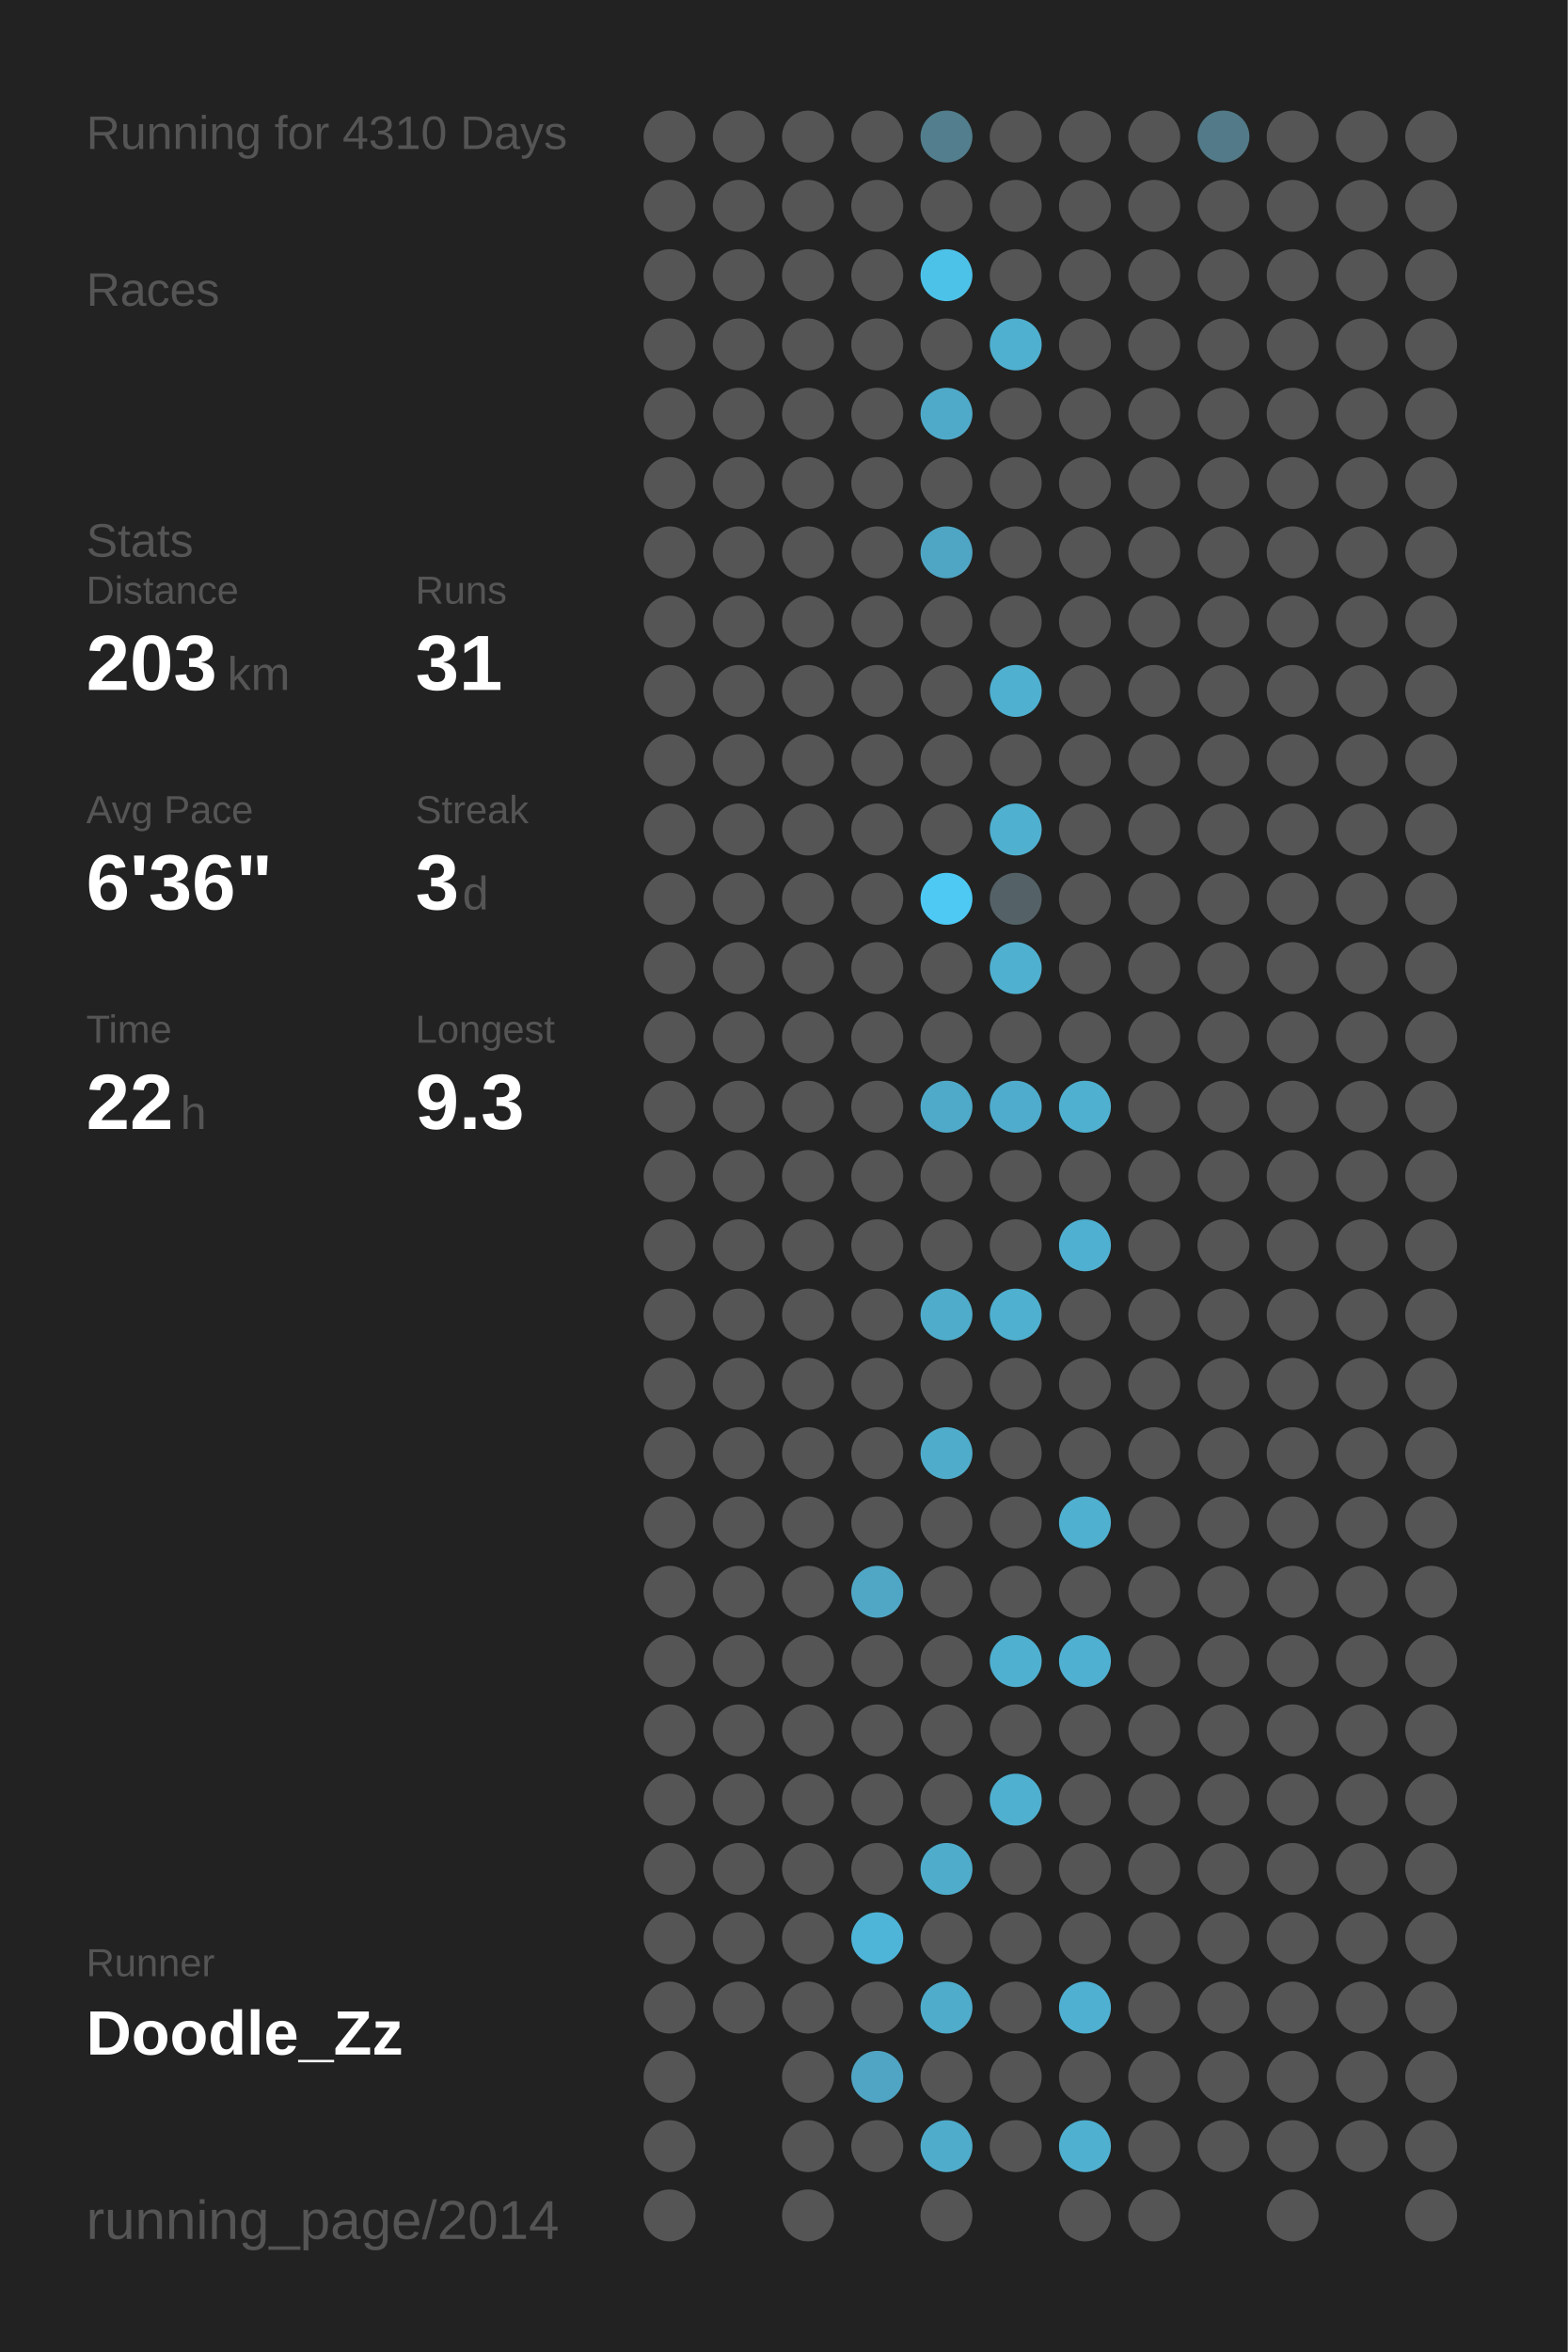
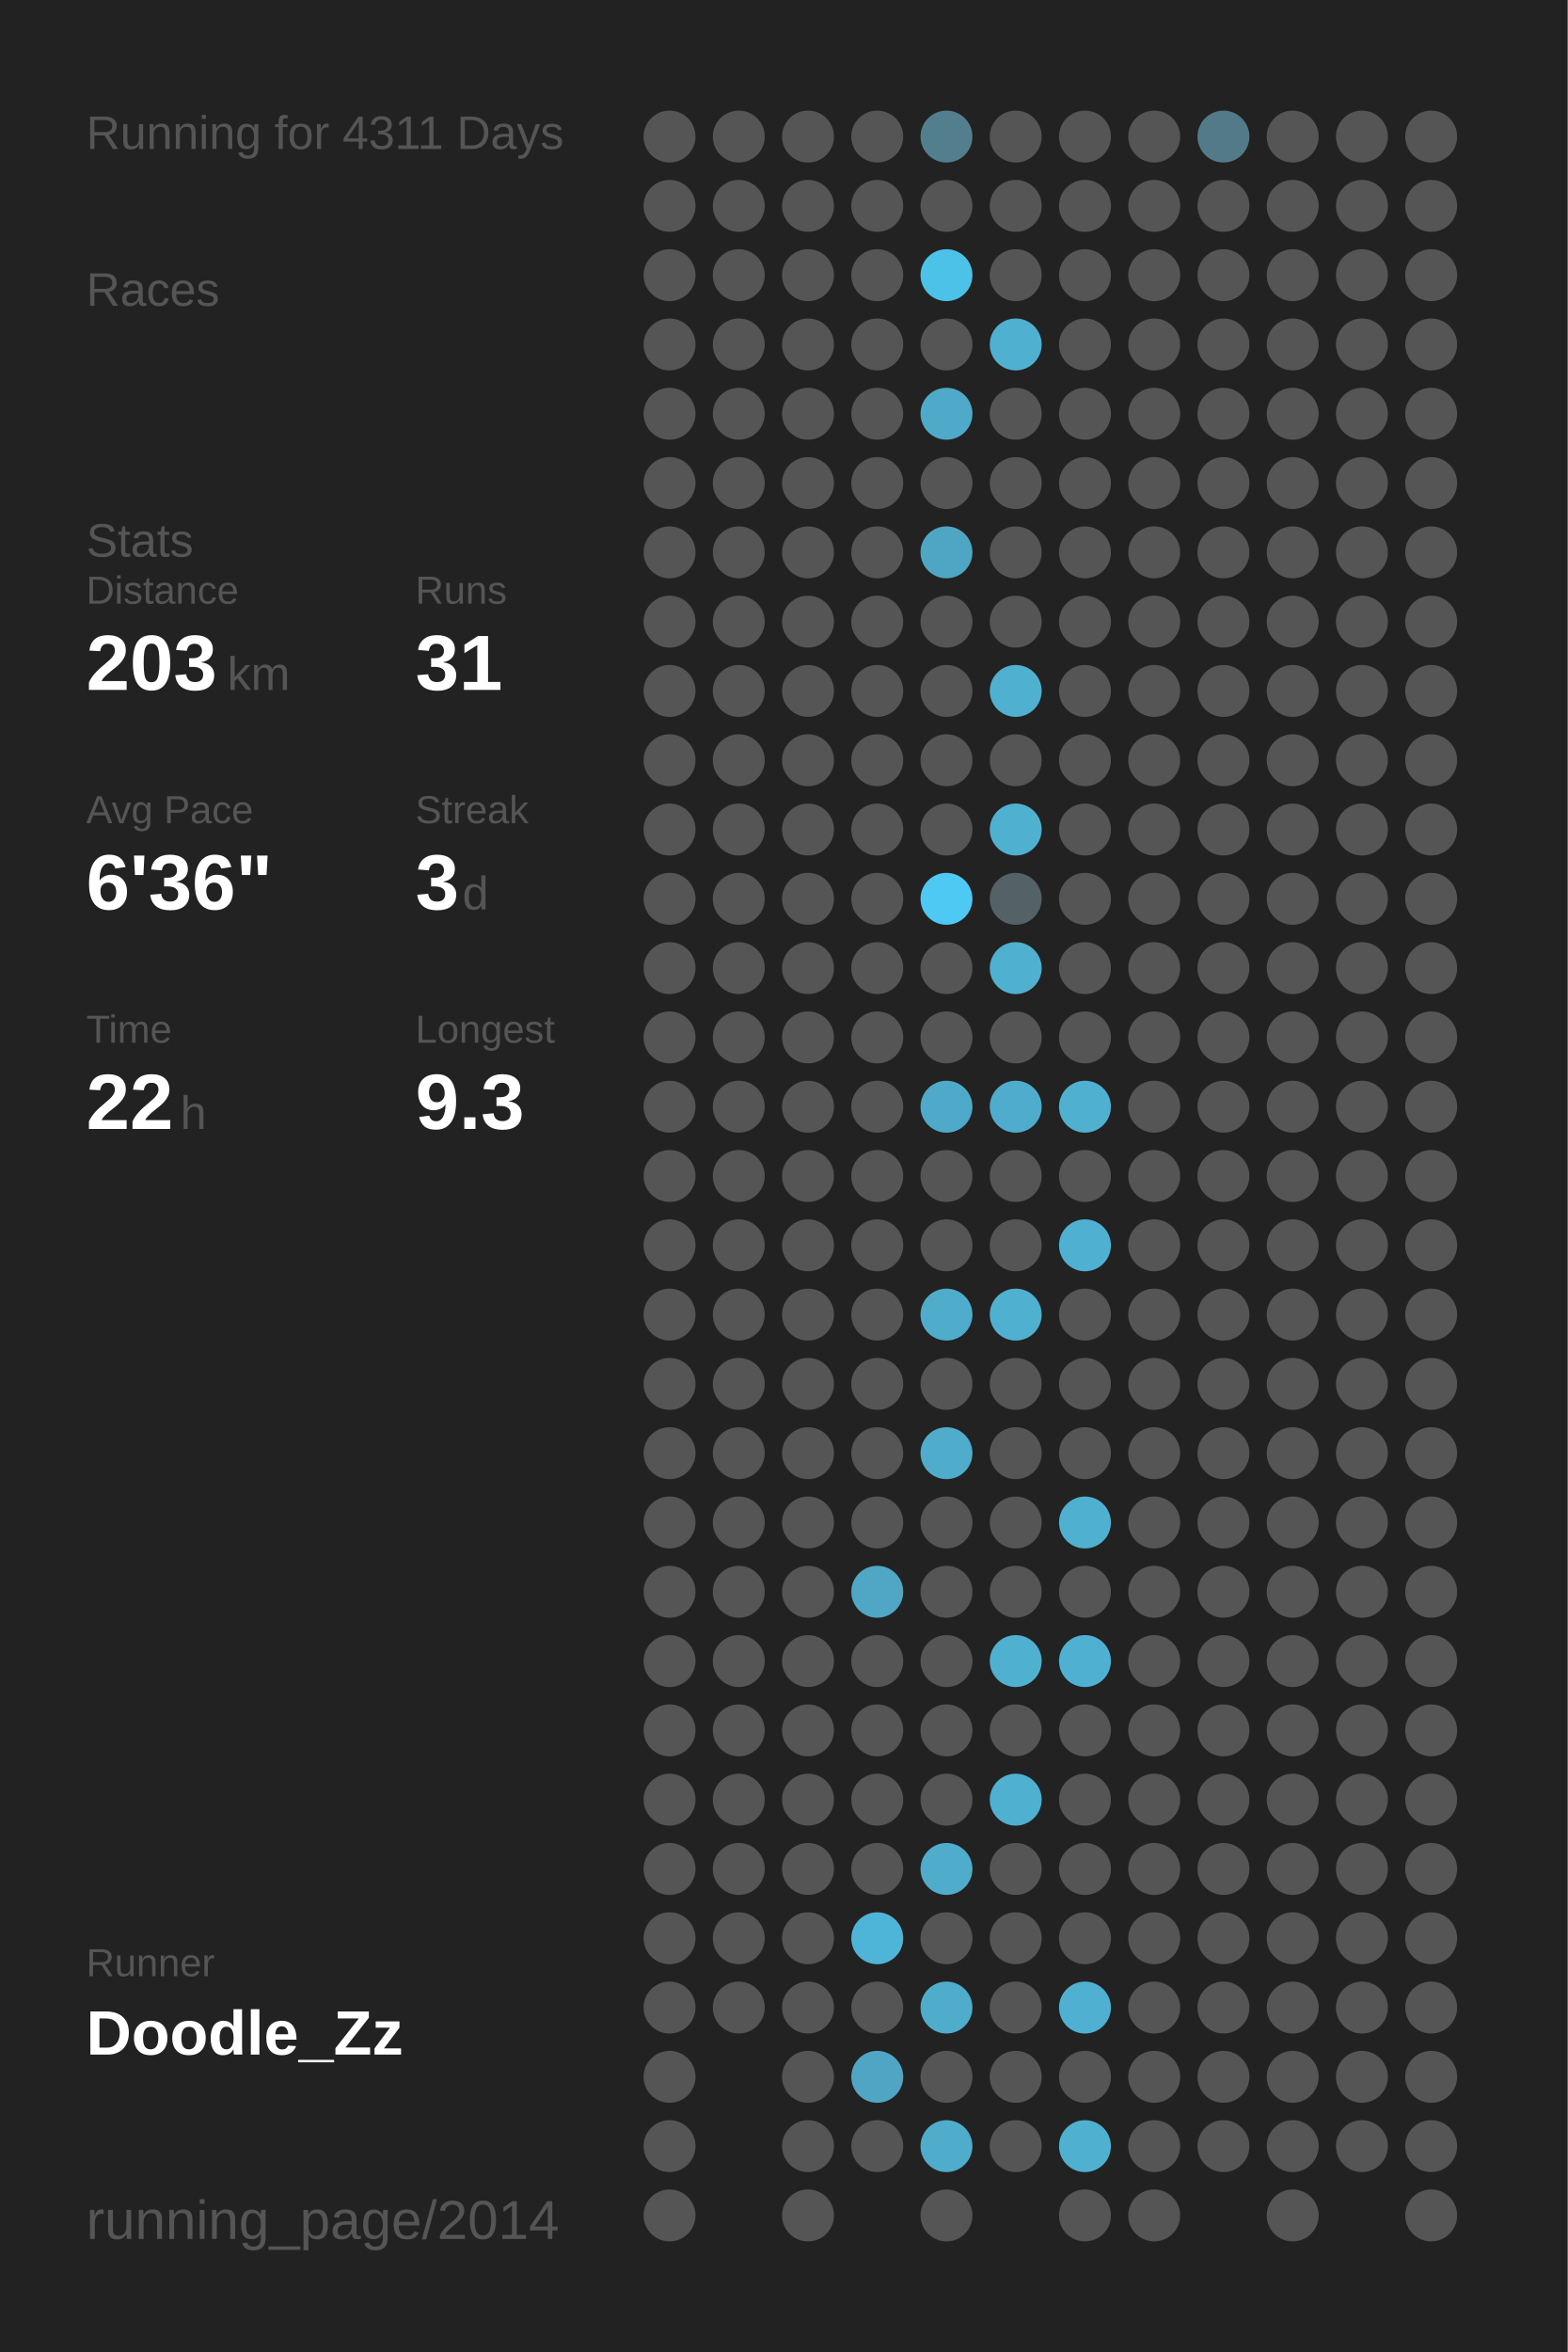
<svg xmlns="http://www.w3.org/2000/svg" baseProfile="full" height="300mm" version="1.1" viewBox="0,0,200,300" width="200mm">
  <defs />
  <rect fill="#222222" height="300" width="200" x="0" y="0" />
-   <text fill="#555555" style="font-size:6px; font-family:Arial;" x="11" y="19">Running for 4310 Days</text>
+   <text fill="#555555" style="font-size:6px; font-family:Arial;" x="11" y="19">Running for 4311 Days</text>
  <text fill="#555555" style="font-size:6px; font-family:Arial;" x="11" y="39">Races</text>
  <text fill="#555555" style="font-size:6px; font-family:Arial;" x="11" y="71">Stats</text>
  <text fill="#555555" style="font-size:5px; font-family:Arial;" x="11" y="77">Distance</text>
  <text fill="#FFFFFF" style="font-size:10px; font-family:Arial; font-weight:bold;" x="11" y="88">203</text>
  <text fill="#555555" style="font-size:6px; font-family:Arial;" x="29" y="88">km</text>
  <text fill="#555555" style="font-size:5px; font-family:Arial;" x="53" y="77">Runs</text>
  <text fill="#FFFFFF" style="font-size:10px; font-family:Arial; font-weight:bold;" x="53" y="88">31</text>
  <text fill="#555555" style="font-size:5px; font-family:Arial;" x="11" y="105">Avg Pace</text>
  <text fill="#FFFFFF" style="font-size:10px; font-family:Arial; font-weight:bold;" x="11" y="116">6'36"</text>
  <text fill="#555555" style="font-size:5px; font-family:Arial;" x="53" y="105">Streak</text>
  <text fill="#FFFFFF" style="font-size:10px; font-family:Arial; font-weight:bold;" x="53" y="116">3</text>
  <text fill="#555555" style="font-size:6px; font-family:Arial;" x="59" y="116">d</text>
  <text fill="#555555" style="font-size:5px; font-family:Arial;" x="11" y="133">Time</text>
  <text fill="#FFFFFF" style="font-size:10px; font-family:Arial; font-weight:bold;" x="11" y="144">22</text>
  <text fill="#555555" style="font-size:6px; font-family:Arial;" x="23" y="144">h</text>
  <text fill="#555555" style="font-size:5px; font-family:Arial;" x="53" y="133">Longest</text>
  <text fill="#FFFFFF" style="font-size:10px; font-family:Arial; font-weight:bold;" x="53" y="144">9.3</text>
  <text fill="#555555" style="font-size:5px; font-family:Arial;" x="11" y="252.065">Runner</text>
  <text fill="#FFFFFF" style="font-size:8px; font-family:Arial; font-weight:bold;" x="11" y="262.065">Doodle_Zz</text>
  <text fill="#555555" style="font-size:7px; font-family:Arial;" x="11" y="285.581">running_page/2014</text>
  <circle cx="85.417" cy="17.419" fill="#555555" r="3.312" />
  <circle cx="85.417" cy="26.258" fill="#555555" r="3.312" />
  <circle cx="85.417" cy="35.097" fill="#555555" r="3.312" />
  <circle cx="85.417" cy="43.935" fill="#555555" r="3.312" />
  <circle cx="85.417" cy="52.774" fill="#555555" r="3.312" />
  <circle cx="85.417" cy="61.613" fill="#555555" r="3.312" />
  <circle cx="85.417" cy="70.452" fill="#555555" r="3.312" />
  <circle cx="85.417" cy="79.29" fill="#555555" r="3.312" />
  <circle cx="85.417" cy="88.129" fill="#555555" r="3.312" />
  <circle cx="85.417" cy="96.968" fill="#555555" r="3.312" />
  <circle cx="85.417" cy="105.806" fill="#555555" r="3.312" />
  <circle cx="85.417" cy="114.645" fill="#555555" r="3.312" />
  <circle cx="85.417" cy="123.484" fill="#555555" r="3.312" />
  <circle cx="85.417" cy="132.323" fill="#555555" r="3.312" />
  <circle cx="85.417" cy="141.161" fill="#555555" r="3.312" />
  <circle cx="85.417" cy="150" fill="#555555" r="3.312" />
  <circle cx="85.417" cy="158.839" fill="#555555" r="3.312" />
  <circle cx="85.417" cy="167.677" fill="#555555" r="3.312" />
  <circle cx="85.417" cy="176.516" fill="#555555" r="3.312" />
  <circle cx="85.417" cy="185.355" fill="#555555" r="3.312" />
  <circle cx="85.417" cy="194.194" fill="#555555" r="3.312" />
  <circle cx="85.417" cy="203.032" fill="#555555" r="3.312" />
  <circle cx="85.417" cy="211.871" fill="#555555" r="3.312" />
  <circle cx="85.417" cy="220.71" fill="#555555" r="3.312" />
  <circle cx="85.417" cy="229.548" fill="#555555" r="3.312" />
  <circle cx="85.417" cy="238.387" fill="#555555" r="3.312" />
  <circle cx="85.417" cy="247.226" fill="#555555" r="3.312" />
  <circle cx="85.417" cy="256.065" fill="#555555" r="3.312" />
  <circle cx="85.417" cy="264.903" fill="#555555" r="3.312" />
  <circle cx="85.417" cy="273.742" fill="#555555" r="3.312" />
  <circle cx="85.417" cy="282.581" fill="#555555" r="3.312" />
  <circle cx="94.25" cy="17.419" fill="#555555" r="3.312" />
  <circle cx="94.25" cy="26.258" fill="#555555" r="3.312" />
  <circle cx="94.25" cy="35.097" fill="#555555" r="3.312" />
  <circle cx="94.25" cy="43.935" fill="#555555" r="3.312" />
  <circle cx="94.25" cy="52.774" fill="#555555" r="3.312" />
  <circle cx="94.25" cy="61.613" fill="#555555" r="3.312" />
  <circle cx="94.25" cy="70.452" fill="#555555" r="3.312" />
  <circle cx="94.25" cy="79.29" fill="#555555" r="3.312" />
  <circle cx="94.25" cy="88.129" fill="#555555" r="3.312" />
  <circle cx="94.25" cy="96.968" fill="#555555" r="3.312" />
  <circle cx="94.25" cy="105.806" fill="#555555" r="3.312" />
  <circle cx="94.25" cy="114.645" fill="#555555" r="3.312" />
  <circle cx="94.25" cy="123.484" fill="#555555" r="3.312" />
  <circle cx="94.25" cy="132.323" fill="#555555" r="3.312" />
  <circle cx="94.25" cy="141.161" fill="#555555" r="3.312" />
  <circle cx="94.25" cy="150" fill="#555555" r="3.312" />
  <circle cx="94.25" cy="158.839" fill="#555555" r="3.312" />
  <circle cx="94.25" cy="167.677" fill="#555555" r="3.312" />
  <circle cx="94.25" cy="176.516" fill="#555555" r="3.312" />
  <circle cx="94.25" cy="185.355" fill="#555555" r="3.312" />
  <circle cx="94.25" cy="194.194" fill="#555555" r="3.312" />
  <circle cx="94.25" cy="203.032" fill="#555555" r="3.312" />
  <circle cx="94.25" cy="211.871" fill="#555555" r="3.312" />
  <circle cx="94.25" cy="220.71" fill="#555555" r="3.312" />
  <circle cx="94.25" cy="229.548" fill="#555555" r="3.312" />
  <circle cx="94.25" cy="238.387" fill="#555555" r="3.312" />
  <circle cx="94.25" cy="247.226" fill="#555555" r="3.312" />
  <circle cx="94.25" cy="256.065" fill="#555555" r="3.312" />
  <circle cx="103.083" cy="17.419" fill="#555555" r="3.312" />
  <circle cx="103.083" cy="26.258" fill="#555555" r="3.312" />
  <circle cx="103.083" cy="35.097" fill="#555555" r="3.312" />
  <circle cx="103.083" cy="43.935" fill="#555555" r="3.312" />
  <circle cx="103.083" cy="52.774" fill="#555555" r="3.312" />
  <circle cx="103.083" cy="61.613" fill="#555555" r="3.312" />
  <circle cx="103.083" cy="70.452" fill="#555555" r="3.312" />
  <circle cx="103.083" cy="79.29" fill="#555555" r="3.312" />
  <circle cx="103.083" cy="88.129" fill="#555555" r="3.312" />
  <circle cx="103.083" cy="96.968" fill="#555555" r="3.312" />
  <circle cx="103.083" cy="105.806" fill="#555555" r="3.312" />
  <circle cx="103.083" cy="114.645" fill="#555555" r="3.312" />
  <circle cx="103.083" cy="123.484" fill="#555555" r="3.312" />
  <circle cx="103.083" cy="132.323" fill="#555555" r="3.312" />
  <circle cx="103.083" cy="141.161" fill="#555555" r="3.312" />
  <circle cx="103.083" cy="150" fill="#555555" r="3.312" />
  <circle cx="103.083" cy="158.839" fill="#555555" r="3.312" />
  <circle cx="103.083" cy="167.677" fill="#555555" r="3.312" />
  <circle cx="103.083" cy="176.516" fill="#555555" r="3.312" />
  <circle cx="103.083" cy="185.355" fill="#555555" r="3.312" />
  <circle cx="103.083" cy="194.194" fill="#555555" r="3.312" />
  <circle cx="103.083" cy="203.032" fill="#555555" r="3.312" />
  <circle cx="103.083" cy="211.871" fill="#555555" r="3.312" />
  <circle cx="103.083" cy="220.71" fill="#555555" r="3.312" />
  <circle cx="103.083" cy="229.548" fill="#555555" r="3.312" />
  <circle cx="103.083" cy="238.387" fill="#555555" r="3.312" />
  <circle cx="103.083" cy="247.226" fill="#555555" r="3.312" />
  <circle cx="103.083" cy="256.065" fill="#555555" r="3.312" />
  <circle cx="103.083" cy="264.903" fill="#555555" r="3.312" />
  <circle cx="103.083" cy="273.742" fill="#555555" r="3.312" />
  <circle cx="103.083" cy="282.581" fill="#555555" r="3.312" />
  <circle cx="111.917" cy="17.419" fill="#555555" r="3.312" />
  <circle cx="111.917" cy="26.258" fill="#555555" r="3.312" />
  <circle cx="111.917" cy="35.097" fill="#555555" r="3.312" />
  <circle cx="111.917" cy="43.935" fill="#555555" r="3.312" />
  <circle cx="111.917" cy="52.774" fill="#555555" r="3.312" />
  <circle cx="111.917" cy="61.613" fill="#555555" r="3.312" />
  <circle cx="111.917" cy="70.452" fill="#555555" r="3.312" />
  <circle cx="111.917" cy="79.29" fill="#555555" r="3.312" />
  <circle cx="111.917" cy="88.129" fill="#555555" r="3.312" />
  <circle cx="111.917" cy="96.968" fill="#555555" r="3.312" />
  <circle cx="111.917" cy="105.806" fill="#555555" r="3.312" />
  <circle cx="111.917" cy="114.645" fill="#555555" r="3.312" />
  <circle cx="111.917" cy="123.484" fill="#555555" r="3.312" />
  <circle cx="111.917" cy="132.323" fill="#555555" r="3.312" />
  <circle cx="111.917" cy="141.161" fill="#555555" r="3.312" />
  <circle cx="111.917" cy="150" fill="#555555" r="3.312" />
  <circle cx="111.917" cy="158.839" fill="#555555" r="3.312" />
  <circle cx="111.917" cy="167.677" fill="#555555" r="3.312" />
  <circle cx="111.917" cy="176.516" fill="#555555" r="3.312" />
  <circle cx="111.917" cy="185.355" fill="#555555" r="3.312" />
  <circle cx="111.917" cy="194.194" fill="#555555" r="3.312" />
  <circle cx="111.917" cy="203.032" fill="#4fa7c5" r="3.312" />
  <circle cx="111.917" cy="211.871" fill="#555555" r="3.312" />
  <circle cx="111.917" cy="220.71" fill="#555555" r="3.312" />
  <circle cx="111.917" cy="229.548" fill="#555555" r="3.312" />
  <circle cx="111.917" cy="238.387" fill="#555555" r="3.312" />
  <circle cx="111.917" cy="247.226" fill="#4eb5d8" r="3.312" />
  <circle cx="111.917" cy="256.065" fill="#555555" r="3.312" />
  <circle cx="111.917" cy="264.903" fill="#4fa5c3" r="3.312" />
  <circle cx="111.917" cy="273.742" fill="#555555" r="3.312" />
  <circle cx="120.75" cy="17.419" fill="#527e8d" r="3.312" />
  <circle cx="120.75" cy="26.258" fill="#555555" r="3.312" />
  <circle cx="120.75" cy="35.097" fill="#4dc2e9" r="3.312" />
  <circle cx="120.75" cy="43.935" fill="#555555" r="3.312" />
  <circle cx="120.75" cy="52.774" fill="#4faac9" r="3.312" />
  <circle cx="120.75" cy="61.613" fill="#555555" r="3.312" />
  <circle cx="120.75" cy="70.452" fill="#4fa6c4" r="3.312" />
  <circle cx="120.75" cy="79.29" fill="#555555" r="3.312" />
  <circle cx="120.75" cy="88.129" fill="#555555" r="3.312" />
  <circle cx="120.75" cy="96.968" fill="#555555" r="3.312" />
  <circle cx="120.75" cy="105.806" fill="#555555" r="3.312" />
  <circle cx="120.75" cy="114.645" fill="#4dc9f3" r="3.312" />
  <circle cx="120.75" cy="123.484" fill="#555555" r="3.312" />
  <circle cx="120.75" cy="132.323" fill="#555555" r="3.312" />
  <circle cx="120.75" cy="141.161" fill="#4faac9" r="3.312" />
  <circle cx="120.75" cy="150" fill="#555555" r="3.312" />
  <circle cx="120.75" cy="158.839" fill="#555555" r="3.312" />
  <circle cx="120.75" cy="167.677" fill="#4faccb" r="3.312" />
  <circle cx="120.75" cy="176.516" fill="#555555" r="3.312" />
  <circle cx="120.75" cy="185.355" fill="#4faccb" r="3.312" />
  <circle cx="120.75" cy="194.194" fill="#555555" r="3.312" />
  <circle cx="120.75" cy="203.032" fill="#555555" r="3.312" />
  <circle cx="120.75" cy="211.871" fill="#555555" r="3.312" />
  <circle cx="120.75" cy="220.71" fill="#555555" r="3.312" />
  <circle cx="120.75" cy="229.548" fill="#555555" r="3.312" />
  <circle cx="120.75" cy="238.387" fill="#4faccb" r="3.312" />
  <circle cx="120.75" cy="247.226" fill="#555555" r="3.312" />
  <circle cx="120.75" cy="256.065" fill="#4faccb" r="3.312" />
  <circle cx="120.75" cy="264.903" fill="#555555" r="3.312" />
  <circle cx="120.75" cy="273.742" fill="#4faccb" r="3.312" />
  <circle cx="120.75" cy="282.581" fill="#555555" r="3.312" />
  <circle cx="129.583" cy="17.419" fill="#555555" r="3.312" />
  <circle cx="129.583" cy="26.258" fill="#555555" r="3.312" />
  <circle cx="129.583" cy="35.097" fill="#555555" r="3.312" />
  <circle cx="129.583" cy="43.935" fill="#4fb0d0" r="3.312" />
  <circle cx="129.583" cy="52.774" fill="#555555" r="3.312" />
  <circle cx="129.583" cy="61.613" fill="#555555" r="3.312" />
  <circle cx="129.583" cy="70.452" fill="#555555" r="3.312" />
  <circle cx="129.583" cy="79.29" fill="#555555" r="3.312" />
  <circle cx="129.583" cy="88.129" fill="#4fb0d0" r="3.312" />
  <circle cx="129.583" cy="96.968" fill="#555555" r="3.312" />
  <circle cx="129.583" cy="105.806" fill="#4fb0d0" r="3.312" />
  <circle cx="129.583" cy="114.645" fill="#546166" r="3.312" />
  <circle cx="129.583" cy="123.484" fill="#4fb0d0" r="3.312" />
  <circle cx="129.583" cy="132.323" fill="#555555" r="3.312" />
  <circle cx="129.583" cy="141.161" fill="#4faccc" r="3.312" />
  <circle cx="129.583" cy="150" fill="#555555" r="3.312" />
  <circle cx="129.583" cy="158.839" fill="#555555" r="3.312" />
  <circle cx="129.583" cy="167.677" fill="#4fb0d0" r="3.312" />
  <circle cx="129.583" cy="176.516" fill="#555555" r="3.312" />
  <circle cx="129.583" cy="185.355" fill="#555555" r="3.312" />
  <circle cx="129.583" cy="194.194" fill="#555555" r="3.312" />
  <circle cx="129.583" cy="203.032" fill="#555555" r="3.312" />
  <circle cx="129.583" cy="211.871" fill="#4fb0d0" r="3.312" />
  <circle cx="129.583" cy="220.71" fill="#555555" r="3.312" />
  <circle cx="129.583" cy="229.548" fill="#4fb0d0" r="3.312" />
  <circle cx="129.583" cy="238.387" fill="#555555" r="3.312" />
  <circle cx="129.583" cy="247.226" fill="#555555" r="3.312" />
  <circle cx="129.583" cy="256.065" fill="#555555" r="3.312" />
  <circle cx="129.583" cy="264.903" fill="#555555" r="3.312" />
  <circle cx="129.583" cy="273.742" fill="#555555" r="3.312" />
  <circle cx="138.417" cy="17.419" fill="#555555" r="3.312" />
  <circle cx="138.417" cy="26.258" fill="#555555" r="3.312" />
  <circle cx="138.417" cy="35.097" fill="#555555" r="3.312" />
  <circle cx="138.417" cy="43.935" fill="#555555" r="3.312" />
  <circle cx="138.417" cy="52.774" fill="#555555" r="3.312" />
  <circle cx="138.417" cy="61.613" fill="#555555" r="3.312" />
  <circle cx="138.417" cy="70.452" fill="#555555" r="3.312" />
  <circle cx="138.417" cy="79.29" fill="#555555" r="3.312" />
  <circle cx="138.417" cy="88.129" fill="#555555" r="3.312" />
  <circle cx="138.417" cy="96.968" fill="#555555" r="3.312" />
  <circle cx="138.417" cy="105.806" fill="#555555" r="3.312" />
  <circle cx="138.417" cy="114.645" fill="#555555" r="3.312" />
  <circle cx="138.417" cy="123.484" fill="#555555" r="3.312" />
  <circle cx="138.417" cy="132.323" fill="#555555" r="3.312" />
  <circle cx="138.417" cy="141.161" fill="#4fb0d0" r="3.312" />
  <circle cx="138.417" cy="150" fill="#555555" r="3.312" />
  <circle cx="138.417" cy="158.839" fill="#4fb0d1" r="3.312" />
  <circle cx="138.417" cy="167.677" fill="#555555" r="3.312" />
  <circle cx="138.417" cy="176.516" fill="#555555" r="3.312" />
  <circle cx="138.417" cy="185.355" fill="#555555" r="3.312" />
  <circle cx="138.417" cy="194.194" fill="#4fb0d0" r="3.312" />
  <circle cx="138.417" cy="203.032" fill="#555555" r="3.312" />
  <circle cx="138.417" cy="211.871" fill="#4fb0d1" r="3.312" />
  <circle cx="138.417" cy="220.71" fill="#555555" r="3.312" />
  <circle cx="138.417" cy="229.548" fill="#555555" r="3.312" />
  <circle cx="138.417" cy="238.387" fill="#555555" r="3.312" />
  <circle cx="138.417" cy="247.226" fill="#555555" r="3.312" />
  <circle cx="138.417" cy="256.065" fill="#4fb0d1" r="3.312" />
  <circle cx="138.417" cy="264.903" fill="#555555" r="3.312" />
  <circle cx="138.417" cy="273.742" fill="#4fb0d0" r="3.312" />
  <circle cx="138.417" cy="282.581" fill="#555555" r="3.312" />
  <circle cx="147.25" cy="17.419" fill="#555555" r="3.312" />
  <circle cx="147.25" cy="26.258" fill="#555555" r="3.312" />
  <circle cx="147.25" cy="35.097" fill="#555555" r="3.312" />
  <circle cx="147.25" cy="43.935" fill="#555555" r="3.312" />
  <circle cx="147.25" cy="52.774" fill="#555555" r="3.312" />
  <circle cx="147.25" cy="61.613" fill="#555555" r="3.312" />
  <circle cx="147.25" cy="70.452" fill="#555555" r="3.312" />
  <circle cx="147.25" cy="79.29" fill="#555555" r="3.312" />
  <circle cx="147.25" cy="88.129" fill="#555555" r="3.312" />
  <circle cx="147.25" cy="96.968" fill="#555555" r="3.312" />
  <circle cx="147.25" cy="105.806" fill="#555555" r="3.312" />
  <circle cx="147.25" cy="114.645" fill="#555555" r="3.312" />
  <circle cx="147.25" cy="123.484" fill="#555555" r="3.312" />
  <circle cx="147.25" cy="132.323" fill="#555555" r="3.312" />
  <circle cx="147.25" cy="141.161" fill="#555555" r="3.312" />
  <circle cx="147.25" cy="150" fill="#555555" r="3.312" />
  <circle cx="147.25" cy="158.839" fill="#555555" r="3.312" />
  <circle cx="147.25" cy="167.677" fill="#555555" r="3.312" />
  <circle cx="147.25" cy="176.516" fill="#555555" r="3.312" />
  <circle cx="147.25" cy="185.355" fill="#555555" r="3.312" />
  <circle cx="147.25" cy="194.194" fill="#555555" r="3.312" />
  <circle cx="147.25" cy="203.032" fill="#555555" r="3.312" />
  <circle cx="147.25" cy="211.871" fill="#555555" r="3.312" />
  <circle cx="147.25" cy="220.71" fill="#555555" r="3.312" />
  <circle cx="147.25" cy="229.548" fill="#555555" r="3.312" />
  <circle cx="147.25" cy="238.387" fill="#555555" r="3.312" />
  <circle cx="147.25" cy="247.226" fill="#555555" r="3.312" />
  <circle cx="147.25" cy="256.065" fill="#555555" r="3.312" />
  <circle cx="147.25" cy="264.903" fill="#555555" r="3.312" />
  <circle cx="147.25" cy="273.742" fill="#555555" r="3.312" />
  <circle cx="147.25" cy="282.581" fill="#555555" r="3.312" />
  <circle cx="156.083" cy="17.419" fill="#527a88" r="3.312" />
  <circle cx="156.083" cy="26.258" fill="#555555" r="3.312" />
  <circle cx="156.083" cy="35.097" fill="#555555" r="3.312" />
  <circle cx="156.083" cy="43.935" fill="#555555" r="3.312" />
  <circle cx="156.083" cy="52.774" fill="#555555" r="3.312" />
  <circle cx="156.083" cy="61.613" fill="#555555" r="3.312" />
  <circle cx="156.083" cy="70.452" fill="#555555" r="3.312" />
  <circle cx="156.083" cy="79.29" fill="#555555" r="3.312" />
  <circle cx="156.083" cy="88.129" fill="#555555" r="3.312" />
  <circle cx="156.083" cy="96.968" fill="#555555" r="3.312" />
  <circle cx="156.083" cy="105.806" fill="#555555" r="3.312" />
  <circle cx="156.083" cy="114.645" fill="#555555" r="3.312" />
  <circle cx="156.083" cy="123.484" fill="#555555" r="3.312" />
  <circle cx="156.083" cy="132.323" fill="#555555" r="3.312" />
  <circle cx="156.083" cy="141.161" fill="#555555" r="3.312" />
  <circle cx="156.083" cy="150" fill="#555555" r="3.312" />
  <circle cx="156.083" cy="158.839" fill="#555555" r="3.312" />
  <circle cx="156.083" cy="167.677" fill="#555555" r="3.312" />
  <circle cx="156.083" cy="176.516" fill="#555555" r="3.312" />
  <circle cx="156.083" cy="185.355" fill="#555555" r="3.312" />
  <circle cx="156.083" cy="194.194" fill="#555555" r="3.312" />
  <circle cx="156.083" cy="203.032" fill="#555555" r="3.312" />
  <circle cx="156.083" cy="211.871" fill="#555555" r="3.312" />
  <circle cx="156.083" cy="220.71" fill="#555555" r="3.312" />
  <circle cx="156.083" cy="229.548" fill="#555555" r="3.312" />
  <circle cx="156.083" cy="238.387" fill="#555555" r="3.312" />
  <circle cx="156.083" cy="247.226" fill="#555555" r="3.312" />
  <circle cx="156.083" cy="256.065" fill="#555555" r="3.312" />
  <circle cx="156.083" cy="264.903" fill="#555555" r="3.312" />
  <circle cx="156.083" cy="273.742" fill="#555555" r="3.312" />
  <circle cx="164.917" cy="17.419" fill="#555555" r="3.312" />
  <circle cx="164.917" cy="26.258" fill="#555555" r="3.312" />
  <circle cx="164.917" cy="35.097" fill="#555555" r="3.312" />
  <circle cx="164.917" cy="43.935" fill="#555555" r="3.312" />
  <circle cx="164.917" cy="52.774" fill="#555555" r="3.312" />
  <circle cx="164.917" cy="61.613" fill="#555555" r="3.312" />
  <circle cx="164.917" cy="70.452" fill="#555555" r="3.312" />
  <circle cx="164.917" cy="79.29" fill="#555555" r="3.312" />
  <circle cx="164.917" cy="88.129" fill="#555555" r="3.312" />
  <circle cx="164.917" cy="96.968" fill="#555555" r="3.312" />
  <circle cx="164.917" cy="105.806" fill="#555555" r="3.312" />
  <circle cx="164.917" cy="114.645" fill="#555555" r="3.312" />
  <circle cx="164.917" cy="123.484" fill="#555555" r="3.312" />
  <circle cx="164.917" cy="132.323" fill="#555555" r="3.312" />
  <circle cx="164.917" cy="141.161" fill="#555555" r="3.312" />
  <circle cx="164.917" cy="150" fill="#555555" r="3.312" />
  <circle cx="164.917" cy="158.839" fill="#555555" r="3.312" />
  <circle cx="164.917" cy="167.677" fill="#555555" r="3.312" />
  <circle cx="164.917" cy="176.516" fill="#555555" r="3.312" />
  <circle cx="164.917" cy="185.355" fill="#555555" r="3.312" />
  <circle cx="164.917" cy="194.194" fill="#555555" r="3.312" />
  <circle cx="164.917" cy="203.032" fill="#555555" r="3.312" />
  <circle cx="164.917" cy="211.871" fill="#555555" r="3.312" />
  <circle cx="164.917" cy="220.71" fill="#555555" r="3.312" />
  <circle cx="164.917" cy="229.548" fill="#555555" r="3.312" />
  <circle cx="164.917" cy="238.387" fill="#555555" r="3.312" />
  <circle cx="164.917" cy="247.226" fill="#555555" r="3.312" />
  <circle cx="164.917" cy="256.065" fill="#555555" r="3.312" />
  <circle cx="164.917" cy="264.903" fill="#555555" r="3.312" />
  <circle cx="164.917" cy="273.742" fill="#555555" r="3.312" />
  <circle cx="164.917" cy="282.581" fill="#555555" r="3.312" />
  <circle cx="173.75" cy="17.419" fill="#555555" r="3.312" />
  <circle cx="173.75" cy="26.258" fill="#555555" r="3.312" />
  <circle cx="173.75" cy="35.097" fill="#555555" r="3.312" />
  <circle cx="173.75" cy="43.935" fill="#555555" r="3.312" />
  <circle cx="173.75" cy="52.774" fill="#555555" r="3.312" />
  <circle cx="173.75" cy="61.613" fill="#555555" r="3.312" />
  <circle cx="173.75" cy="70.452" fill="#555555" r="3.312" />
  <circle cx="173.75" cy="79.29" fill="#555555" r="3.312" />
  <circle cx="173.75" cy="88.129" fill="#555555" r="3.312" />
  <circle cx="173.75" cy="96.968" fill="#555555" r="3.312" />
  <circle cx="173.75" cy="105.806" fill="#555555" r="3.312" />
  <circle cx="173.75" cy="114.645" fill="#555555" r="3.312" />
  <circle cx="173.75" cy="123.484" fill="#555555" r="3.312" />
  <circle cx="173.75" cy="132.323" fill="#555555" r="3.312" />
  <circle cx="173.75" cy="141.161" fill="#555555" r="3.312" />
  <circle cx="173.75" cy="150" fill="#555555" r="3.312" />
  <circle cx="173.75" cy="158.839" fill="#555555" r="3.312" />
  <circle cx="173.75" cy="167.677" fill="#555555" r="3.312" />
  <circle cx="173.75" cy="176.516" fill="#555555" r="3.312" />
  <circle cx="173.75" cy="185.355" fill="#555555" r="3.312" />
  <circle cx="173.75" cy="194.194" fill="#555555" r="3.312" />
  <circle cx="173.75" cy="203.032" fill="#555555" r="3.312" />
  <circle cx="173.75" cy="211.871" fill="#555555" r="3.312" />
  <circle cx="173.75" cy="220.71" fill="#555555" r="3.312" />
  <circle cx="173.75" cy="229.548" fill="#555555" r="3.312" />
  <circle cx="173.75" cy="238.387" fill="#555555" r="3.312" />
  <circle cx="173.75" cy="247.226" fill="#555555" r="3.312" />
  <circle cx="173.75" cy="256.065" fill="#555555" r="3.312" />
  <circle cx="173.75" cy="264.903" fill="#555555" r="3.312" />
  <circle cx="173.75" cy="273.742" fill="#555555" r="3.312" />
  <circle cx="182.583" cy="17.419" fill="#555555" r="3.312" />
  <circle cx="182.583" cy="26.258" fill="#555555" r="3.312" />
  <circle cx="182.583" cy="35.097" fill="#555555" r="3.312" />
  <circle cx="182.583" cy="43.935" fill="#555555" r="3.312" />
  <circle cx="182.583" cy="52.774" fill="#555555" r="3.312" />
  <circle cx="182.583" cy="61.613" fill="#555555" r="3.312" />
  <circle cx="182.583" cy="70.452" fill="#555555" r="3.312" />
  <circle cx="182.583" cy="79.29" fill="#555555" r="3.312" />
  <circle cx="182.583" cy="88.129" fill="#555555" r="3.312" />
  <circle cx="182.583" cy="96.968" fill="#555555" r="3.312" />
  <circle cx="182.583" cy="105.806" fill="#555555" r="3.312" />
  <circle cx="182.583" cy="114.645" fill="#555555" r="3.312" />
  <circle cx="182.583" cy="123.484" fill="#555555" r="3.312" />
  <circle cx="182.583" cy="132.323" fill="#555555" r="3.312" />
  <circle cx="182.583" cy="141.161" fill="#555555" r="3.312" />
  <circle cx="182.583" cy="150" fill="#555555" r="3.312" />
  <circle cx="182.583" cy="158.839" fill="#555555" r="3.312" />
  <circle cx="182.583" cy="167.677" fill="#555555" r="3.312" />
  <circle cx="182.583" cy="176.516" fill="#555555" r="3.312" />
  <circle cx="182.583" cy="185.355" fill="#555555" r="3.312" />
  <circle cx="182.583" cy="194.194" fill="#555555" r="3.312" />
  <circle cx="182.583" cy="203.032" fill="#555555" r="3.312" />
  <circle cx="182.583" cy="211.871" fill="#555555" r="3.312" />
  <circle cx="182.583" cy="220.71" fill="#555555" r="3.312" />
  <circle cx="182.583" cy="229.548" fill="#555555" r="3.312" />
  <circle cx="182.583" cy="238.387" fill="#555555" r="3.312" />
  <circle cx="182.583" cy="247.226" fill="#555555" r="3.312" />
  <circle cx="182.583" cy="256.065" fill="#555555" r="3.312" />
  <circle cx="182.583" cy="264.903" fill="#555555" r="3.312" />
  <circle cx="182.583" cy="273.742" fill="#555555" r="3.312" />
  <circle cx="182.583" cy="282.581" fill="#555555" r="3.312" />
</svg>
